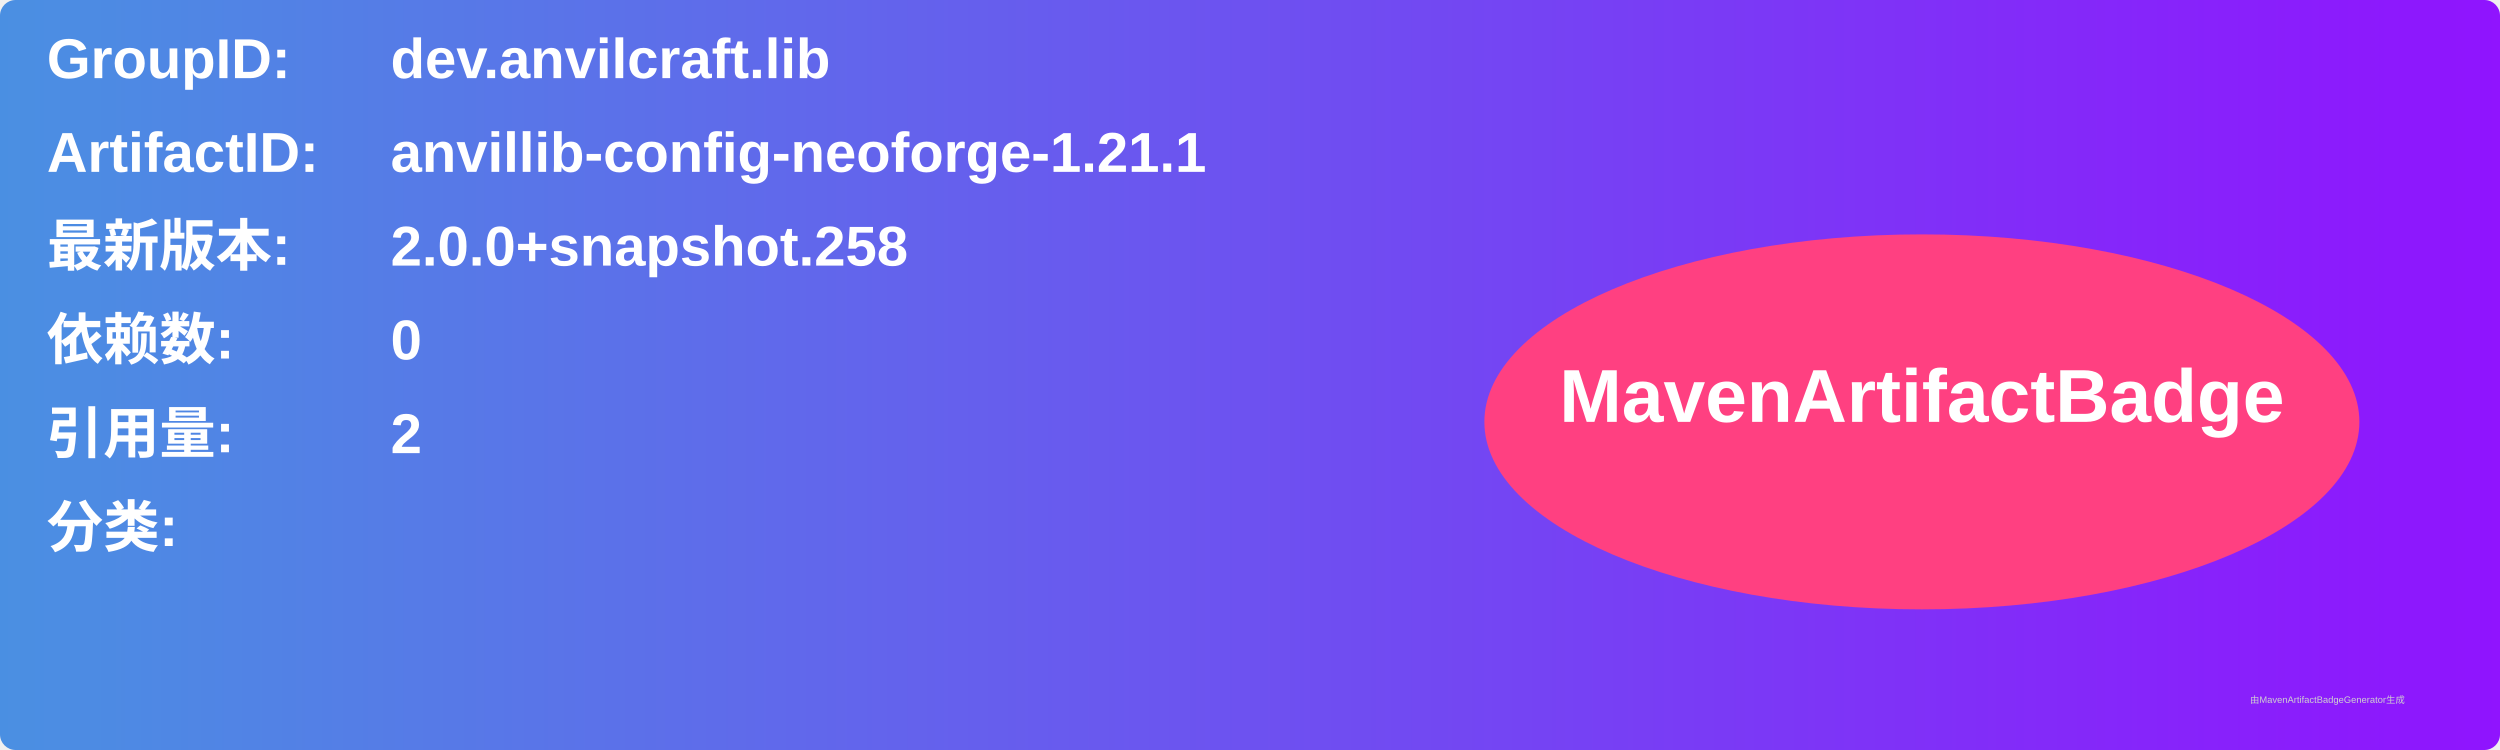
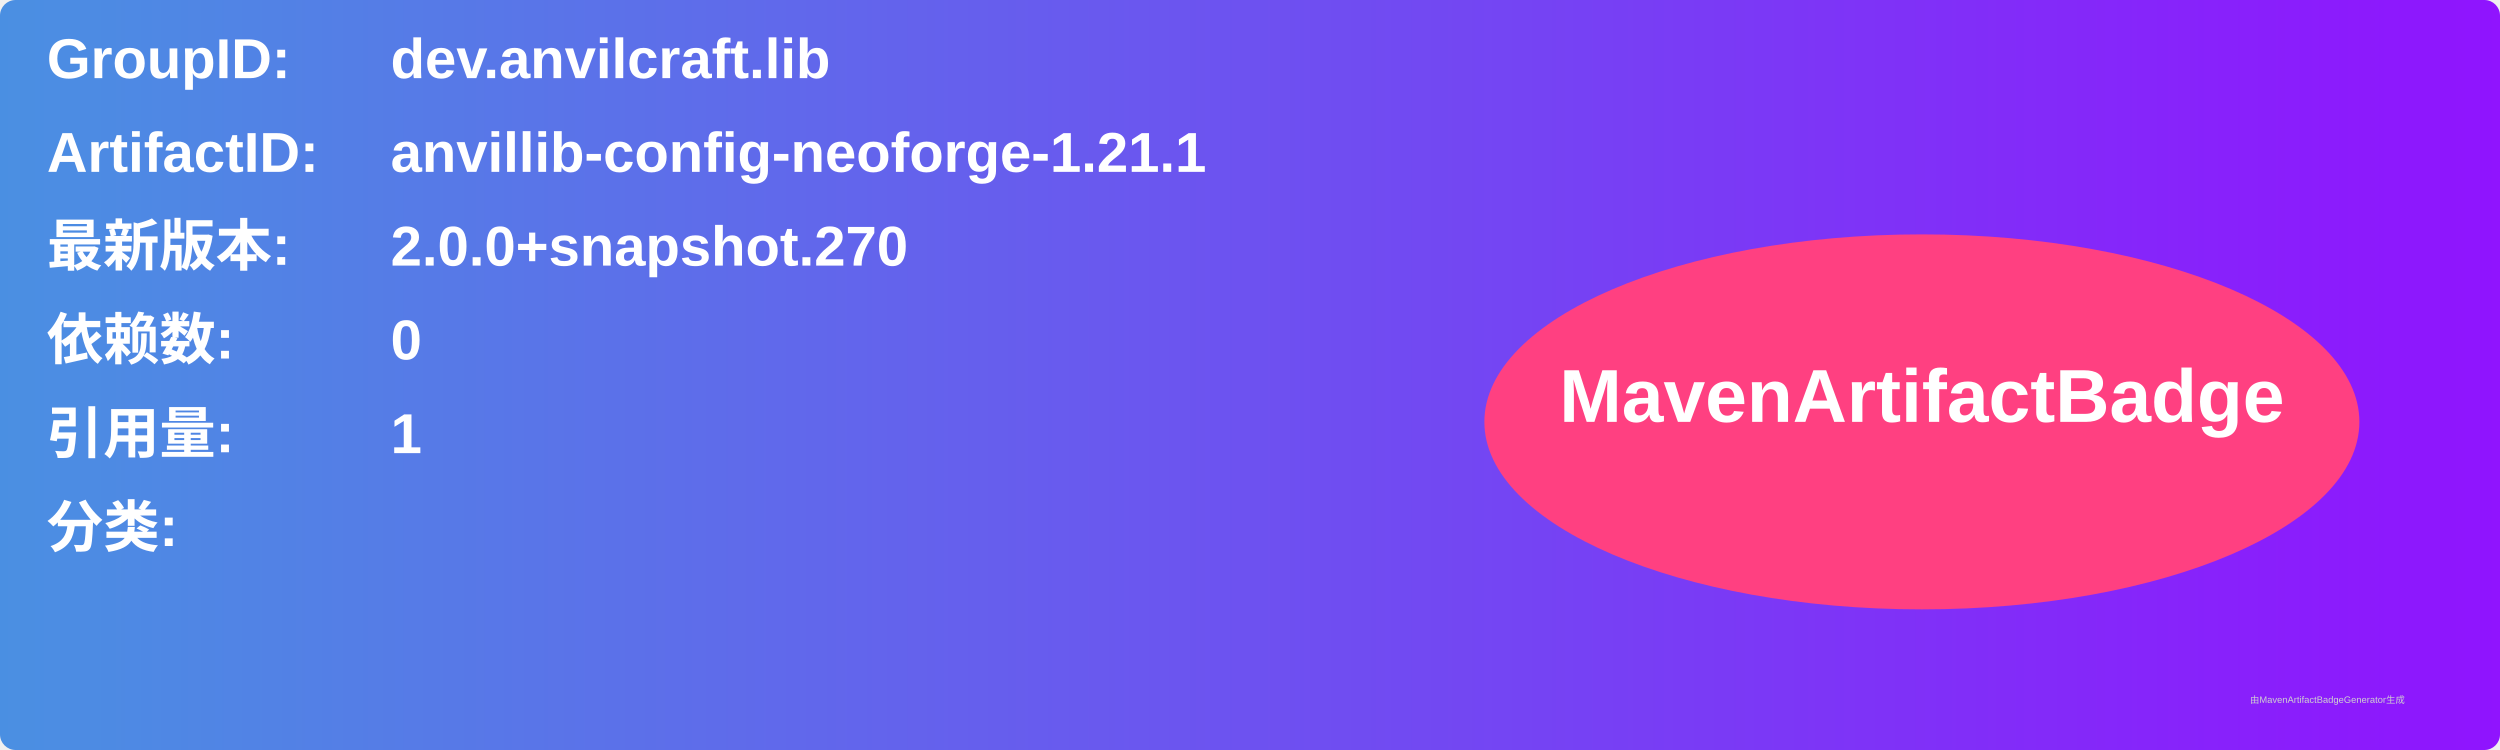
<svg xmlns="http://www.w3.org/2000/svg" width="800" height="240" viewBox="0 0 800 240">
  <linearGradient id="grad" x1="0%" y1="0%" x2="100%" y2="0%">
    <stop offset="0%" stop-color="#4a90e2" />
    <stop offset="100%" stop-color="#9013fe" />
  </linearGradient>
  <rect width="100%" height="100%" rx="5" ry="5" fill="url(#grad)" />
  <g transform="translate(15, 15)">
    <text x="0" y="10" font-family="Arial" font-size="18" fill="white" font-weight="bold" width="260">GroupID:</text>
    <text x="110" y="10" font-family="Arial" font-size="18" fill="white" font-weight="bold" width="460">dev.anvilcraft.lib</text>
    <text x="0" y="40" font-family="Arial" font-size="18" fill="white" font-weight="bold" width="260">ArtifactID:</text>
    <text x="110" y="40" font-family="Arial" font-size="18" fill="white" font-weight="bold" width="460">anvillib-config-neoforge-1.21.1</text>
    <text x="0" y="70" font-family="Arial" font-size="18" fill="white" font-weight="bold">最新版本:</text>
    <text x="110" y="70" font-family="Arial" font-size="18" fill="white" font-weight="bold">
-       <tspan font-weight="bold">2.0.0+snapshot.258</tspan>
+       <tspan font-weight="bold">2.0.0+snapshot.270</tspan>
    </text>
    <text x="0" y="100" font-family="Arial" font-size="18" fill="white" font-weight="bold">依赖数: </text>
    <text x="110" y="100" font-family="Arial" font-size="18" fill="white">
      <tspan font-weight="bold">0</tspan>
    </text>
    <text x="0" y="130" font-family="Arial" font-size="18" fill="white" font-weight="bold">引用量: </text>
    <text x="110" y="130" font-family="Arial" font-size="18" fill="white">
-       <tspan font-weight="bold">2</tspan>
+       <tspan font-weight="bold">1</tspan>
    </text>
    <text x="0" y="160" font-family="Arial" font-size="18" fill="white" font-weight="bold">分类:</text>
    <text x="10" y="190" font-family="Arial" font-size="10" fill="white">
      <tspan font-weight="bold" />
    </text>
    <ellipse cx="600" cy="120" rx="140" ry="60" fill="#ff4081" />
    <text x="600" y="120" text-anchor="middle" font-family="Arial" font-size="24" fill="white" font-weight="bold">MavenArtifactBadge</text>
  </g>
  <text x="720" y="225" font-family="Arial" font-size="3" fill="#d0d0d0">由MavenArtifactBadgeGenerator生成</text>
</svg>
